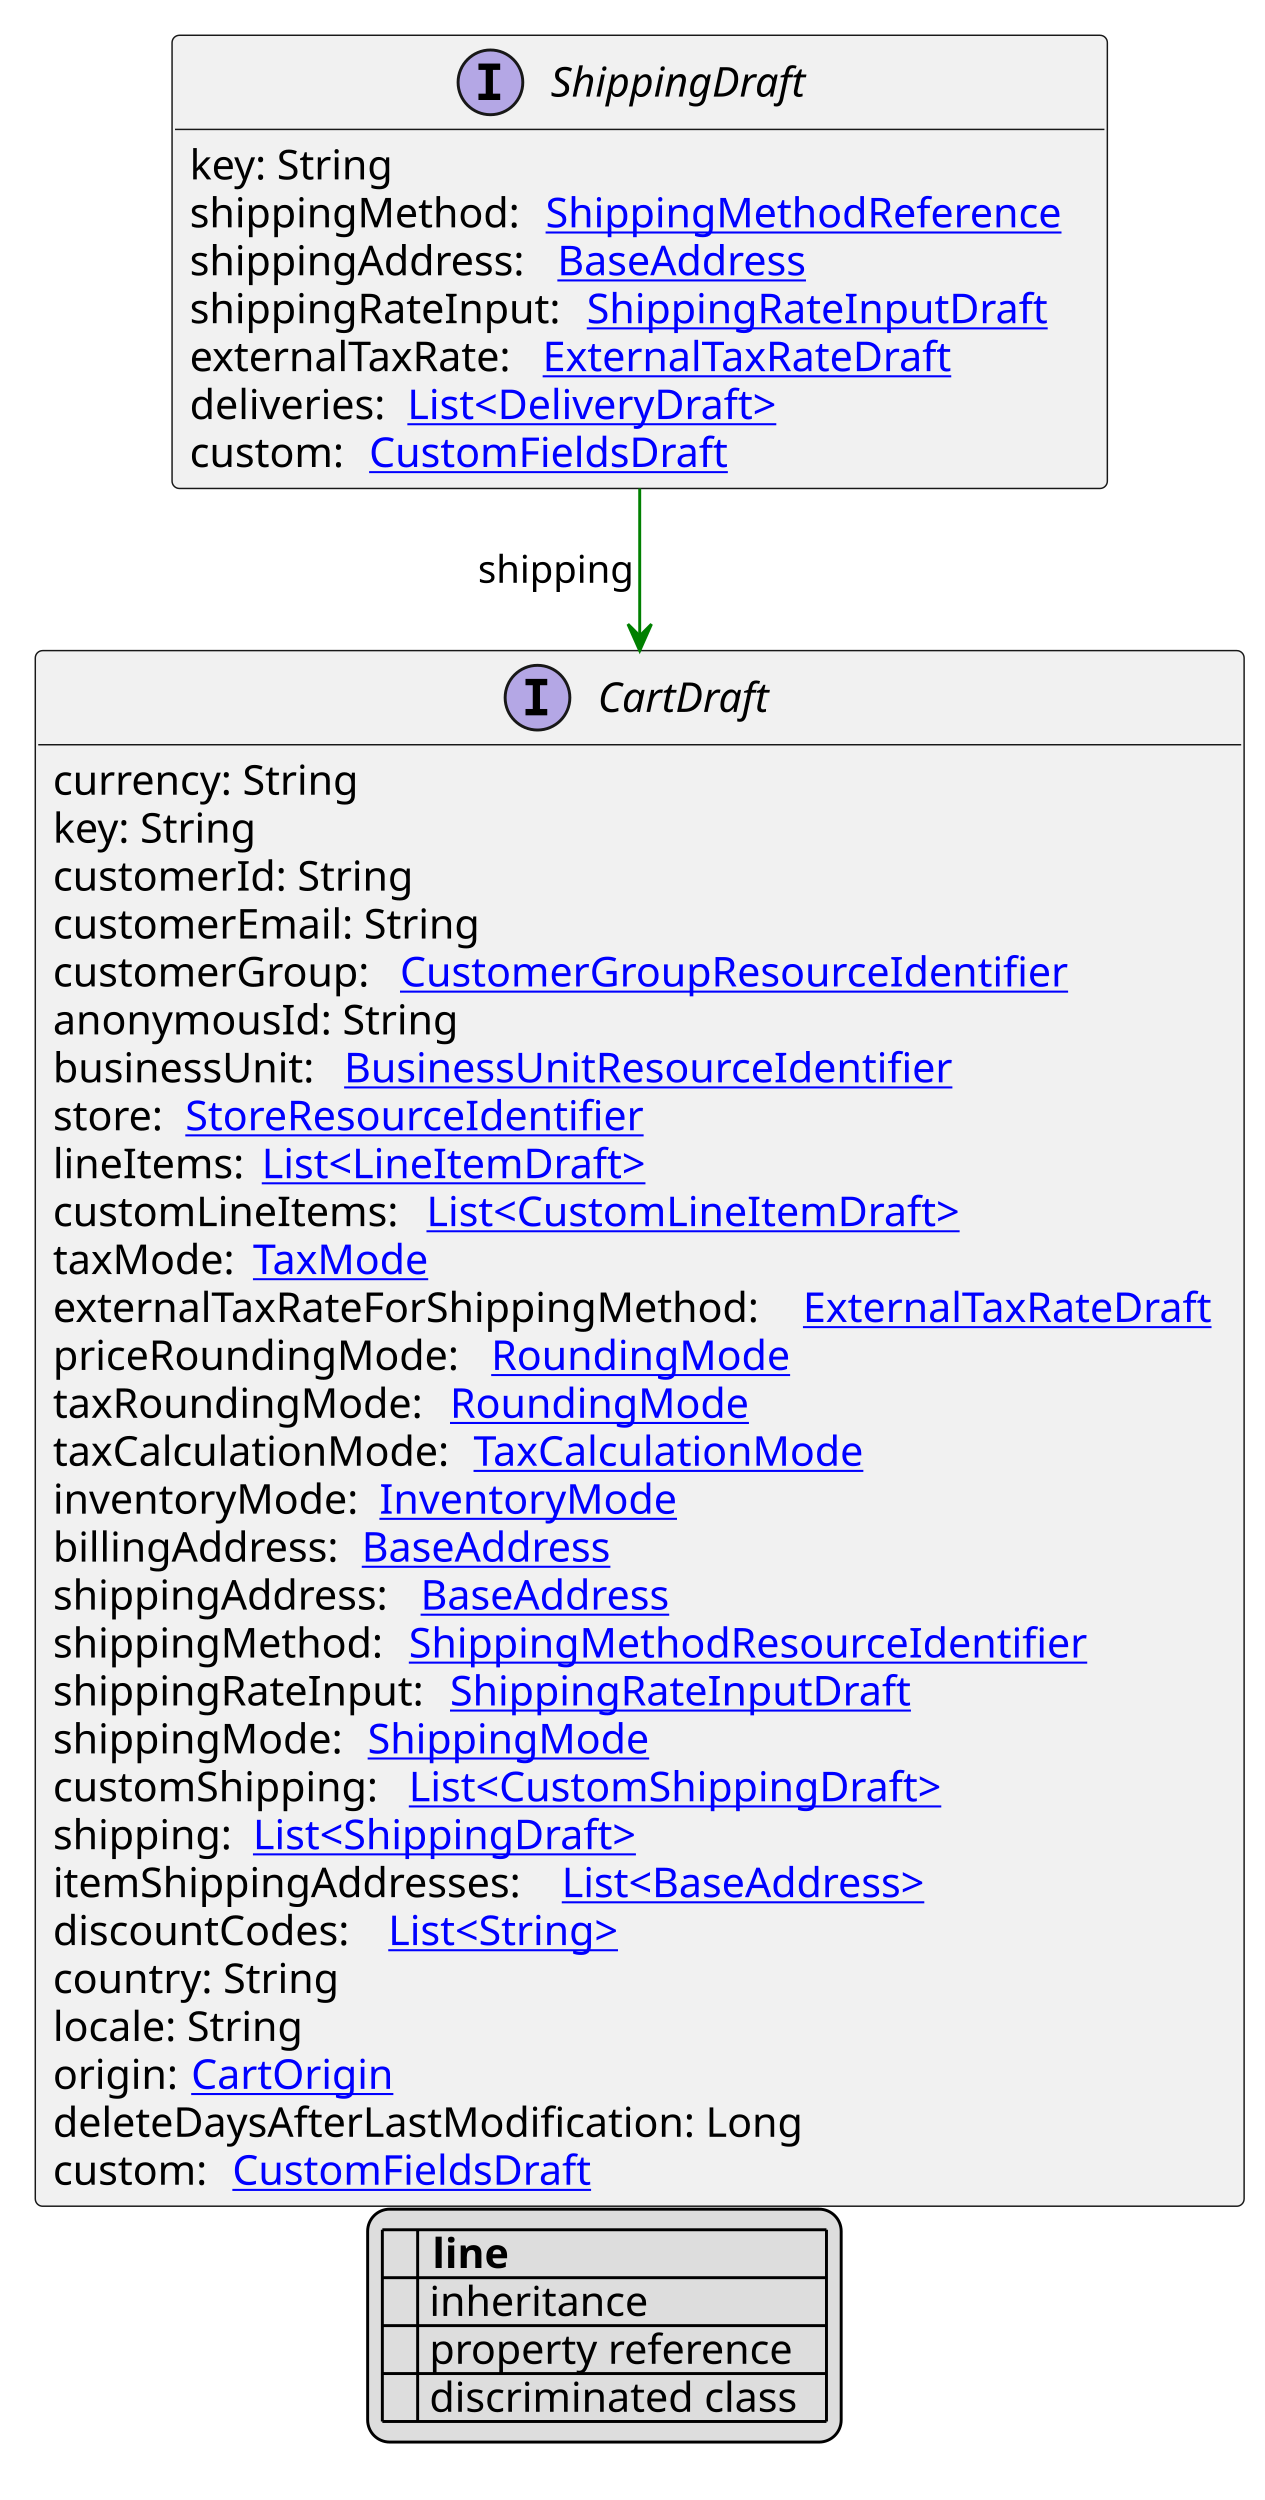
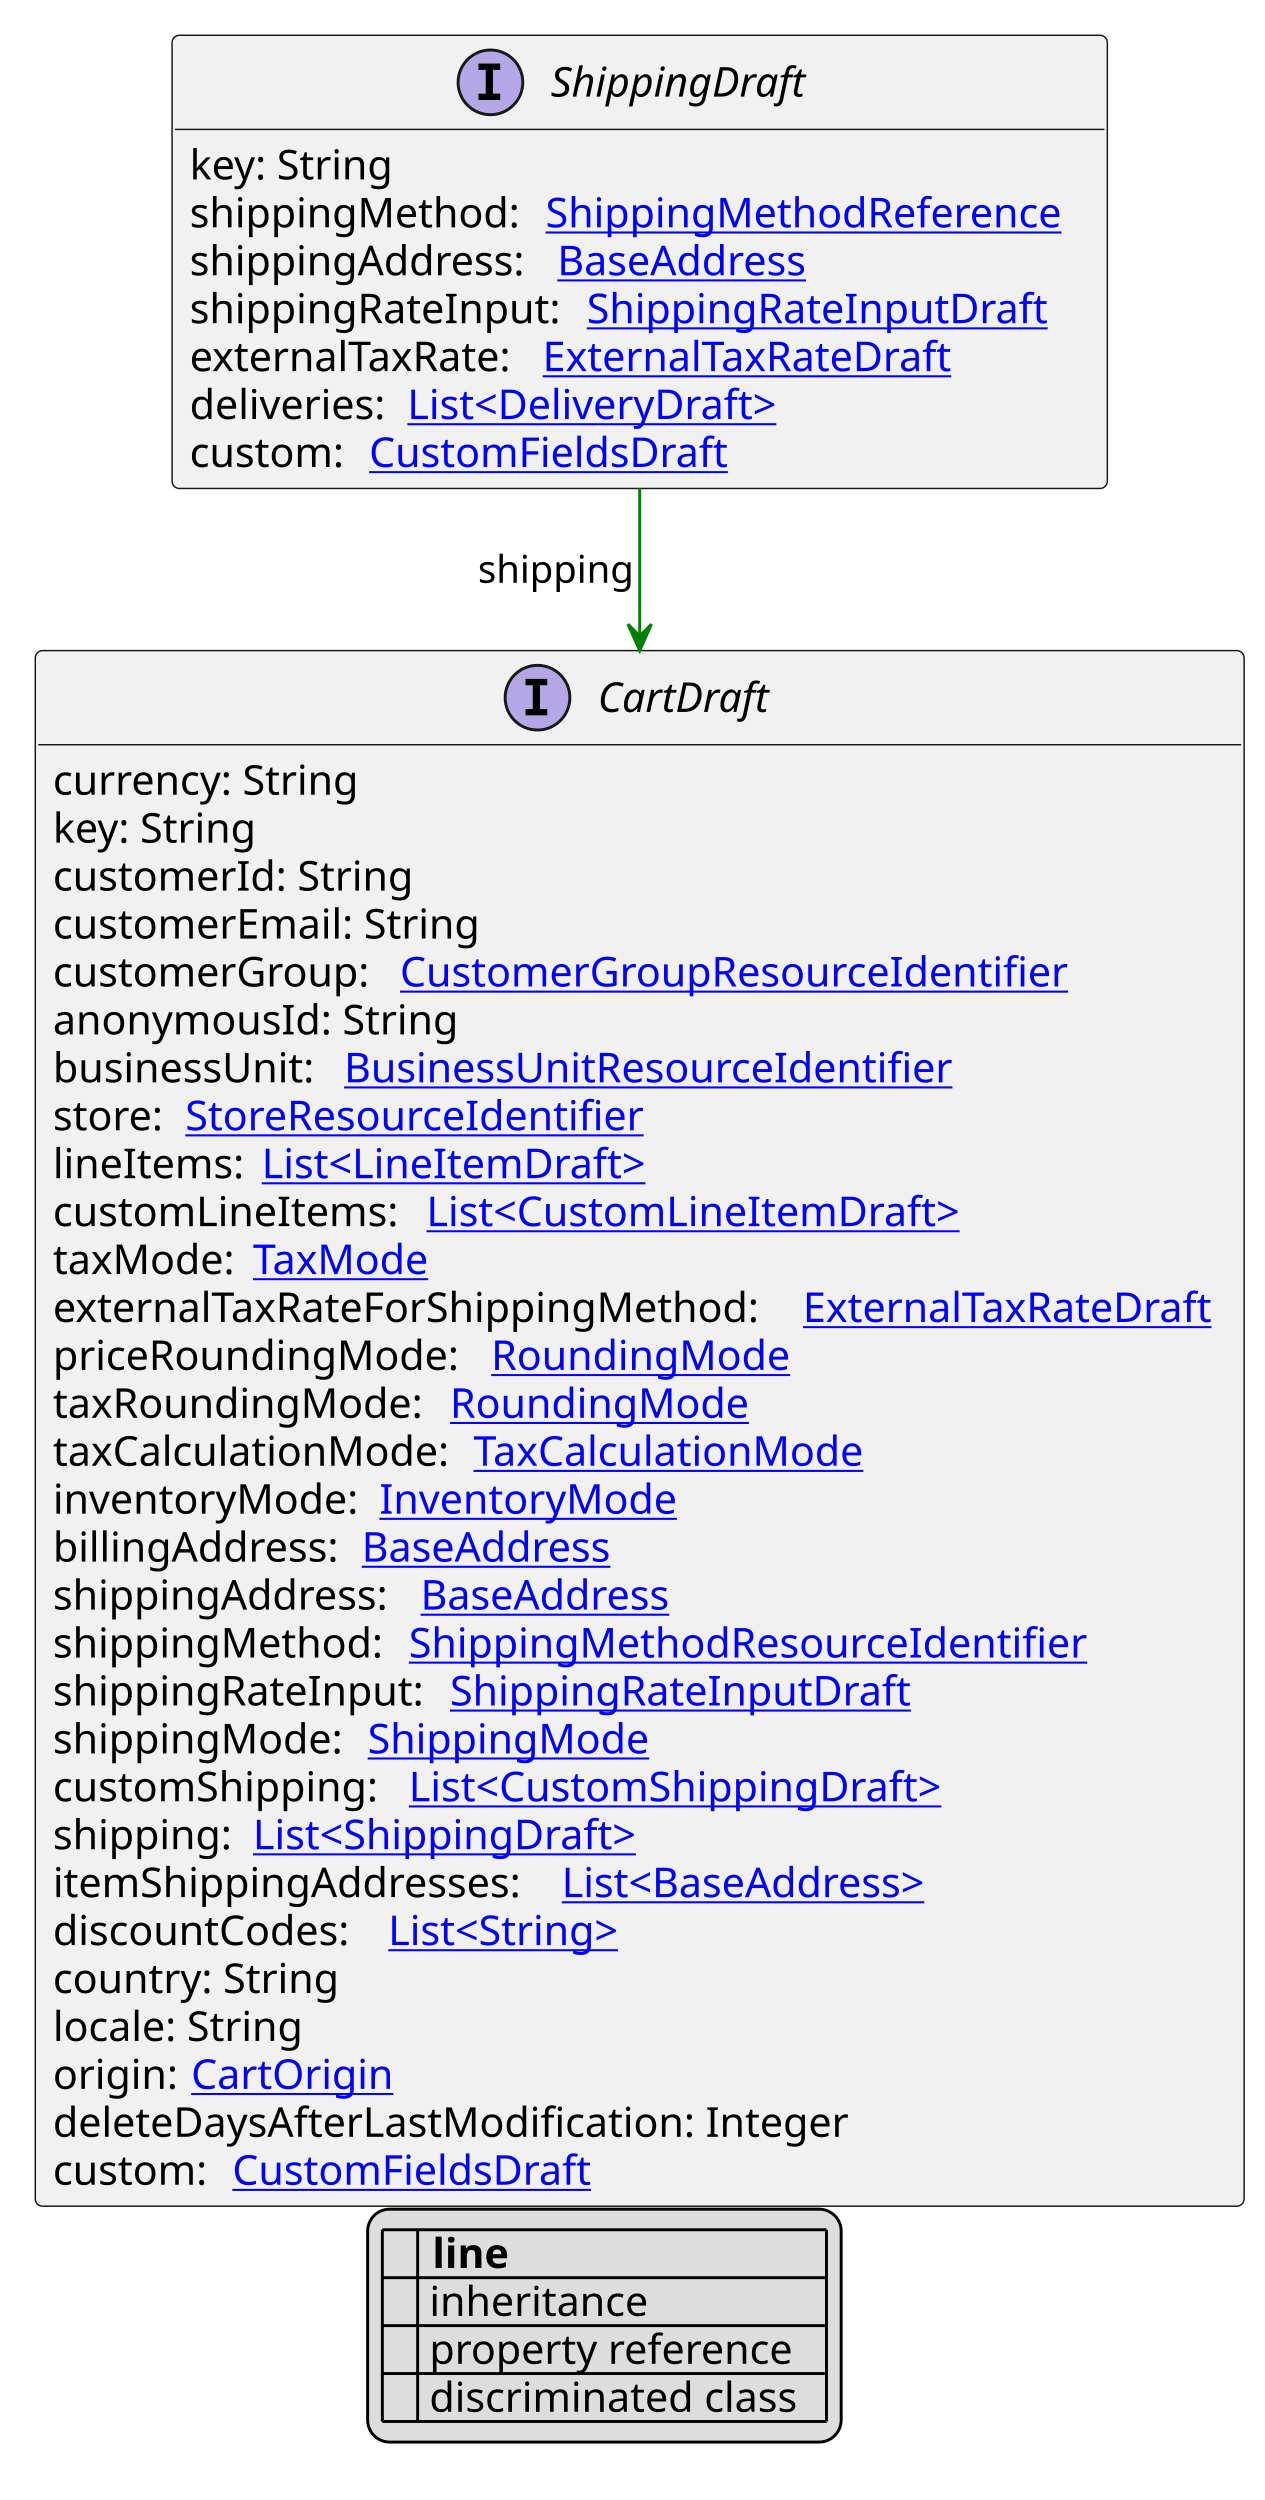
<svg xmlns="http://www.w3.org/2000/svg" xmlns:xlink="http://www.w3.org/1999/xlink" contentStyleType="text/css" height="850px" preserveAspectRatio="none" style="width:430px;height:850px;background:#FFFFFF;" version="1.1" viewBox="0 0 430 850" width="430px" zoomAndPan="magnify">
  <defs>
-     <filter height="1" id="bpk1wimbvxml00" width="1" x="0" y="0">
+     <filter height="1" id="bl5jjjc9vamli0" width="1" x="0" y="0">
      <feFlood flood-color="#000000" result="flood" />
      <feComposite in="SourceGraphic" in2="flood" operator="over" />
    </filter>
-     <filter height="1" id="bpk1wimbvxml01" width="1" x="0" y="0">
+     <filter height="1" id="bl5jjjc9vamli1" width="1" x="0" y="0">
      <feFlood flood-color="#008000" result="flood" />
      <feComposite in="SourceGraphic" in2="flood" operator="over" />
    </filter>
-     <filter height="1" id="bpk1wimbvxml02" width="1" x="0" y="0">
+     <filter height="1" id="bl5jjjc9vamli2" width="1" x="0" y="0">
      <feFlood flood-color="#0000FF" result="flood" />
      <feComposite in="SourceGraphic" in2="flood" operator="over" />
    </filter>
  </defs>
  <g>
    <a href="ShippingDraft.svg" target="_top" title="ShippingDraft.svg" xlink:actuate="onRequest" xlink:href="ShippingDraft.svg" xlink:show="new" xlink:title="ShippingDraft.svg" xlink:type="simple">
      <g id="elem_ShippingDraft">
        <rect codeLine="10" fill="#F1F1F1" height="154.078" id="ShippingDraft" rx="2.5" ry="2.5" style="stroke:#181818;stroke-width:0.5;" width="318" x="58.5" y="12" />
        <ellipse cx="166.75" cy="28" fill="#B4A7E5" rx="11" ry="11" style="stroke:#181818;stroke-width:1.0;" />
        <path d="M162.672,23.766 L162.672,21.609 L170.062,21.609 L170.062,23.766 L167.594,23.766 L167.594,31.844 L170.062,31.844 L170.062,34 L162.672,34 L162.672,31.844 L165.141,31.844 L165.141,23.766 L162.672,23.766 Z " fill="#000000" />
        <text fill="#000000" font-family="sans-serif" font-size="14" font-style="italic" lengthAdjust="spacing" textLength="93" x="187.25" y="32.847">ShippingDraft</text>
        <line style="stroke:#181818;stroke-width:0.5;" x1="59.5" x2="375.5" y1="44" y2="44" />
        <text fill="#000000" font-family="sans-serif" font-size="14" lengthAdjust="spacing" textLength="73" x="64.5" y="60.995">key: String</text>
        <text fill="#000000" font-family="sans-serif" font-size="14" lengthAdjust="spacing" textLength="117" x="64.5" y="77.292">shippingMethod:</text>
        <a href="ShippingMethodReference.svg" target="_top" title="ShippingMethodReference.svg" xlink:actuate="onRequest" xlink:href="ShippingMethodReference.svg" xlink:show="new" xlink:title="ShippingMethodReference.svg" xlink:type="simple">
          <text fill="#0000FF" font-family="sans-serif" font-size="14" lengthAdjust="spacing" text-decoration="underline" textLength="185" x="185.5" y="77.292">ShippingMethodReference</text>
        </a>
        <text fill="#000000" font-family="sans-serif" font-size="14" lengthAdjust="spacing" textLength="121" x="64.5" y="93.589">shippingAddress:</text>
        <a href="BaseAddress.svg" target="_top" title="BaseAddress.svg" xlink:actuate="onRequest" xlink:href="BaseAddress.svg" xlink:show="new" xlink:title="BaseAddress.svg" xlink:type="simple">
          <text fill="#0000FF" font-family="sans-serif" font-size="14" lengthAdjust="spacing" text-decoration="underline" textLength="92" x="189.5" y="93.589">BaseAddress</text>
        </a>
        <text fill="#000000" font-family="sans-serif" font-size="14" lengthAdjust="spacing" textLength="131" x="64.5" y="109.886">shippingRateInput:</text>
        <a href="ShippingRateInputDraft.svg" target="_top" title="ShippingRateInputDraft.svg" xlink:actuate="onRequest" xlink:href="ShippingRateInputDraft.svg" xlink:show="new" xlink:title="ShippingRateInputDraft.svg" xlink:type="simple">
          <text fill="#0000FF" font-family="sans-serif" font-size="14" lengthAdjust="spacing" text-decoration="underline" textLength="160" x="199.5" y="109.886">ShippingRateInputDraft</text>
        </a>
        <text fill="#000000" font-family="sans-serif" font-size="14" lengthAdjust="spacing" textLength="116" x="64.5" y="126.183">externalTaxRate:</text>
        <a href="ExternalTaxRateDraft.svg" target="_top" title="ExternalTaxRateDraft.svg" xlink:actuate="onRequest" xlink:href="ExternalTaxRateDraft.svg" xlink:show="new" xlink:title="ExternalTaxRateDraft.svg" xlink:type="simple">
          <text fill="#0000FF" font-family="sans-serif" font-size="14" lengthAdjust="spacing" text-decoration="underline" textLength="144" x="184.5" y="126.183">ExternalTaxRateDraft</text>
        </a>
        <text fill="#000000" font-family="sans-serif" font-size="14" lengthAdjust="spacing" textLength="70" x="64.5" y="142.48">deliveries:</text>
        <a href="DeliveryDraft.svg" target="_top" title="DeliveryDraft.svg" xlink:actuate="onRequest" xlink:href="DeliveryDraft.svg" xlink:show="new" xlink:title="DeliveryDraft.svg" xlink:type="simple">
          <text fill="#0000FF" font-family="sans-serif" font-size="14" lengthAdjust="spacing" text-decoration="underline" textLength="134" x="138.5" y="142.48">List&lt;DeliveryDraft&gt;</text>
        </a>
        <text fill="#000000" font-family="sans-serif" font-size="14" lengthAdjust="spacing" textLength="57" x="64.5" y="158.776">custom:</text>
        <a href="CustomFieldsDraft.svg" target="_top" title="CustomFieldsDraft.svg" xlink:actuate="onRequest" xlink:href="CustomFieldsDraft.svg" xlink:show="new" xlink:title="CustomFieldsDraft.svg" xlink:type="simple">
          <text fill="#0000FF" font-family="sans-serif" font-size="14" lengthAdjust="spacing" text-decoration="underline" textLength="127" x="125.5" y="158.776">CustomFieldsDraft</text>
        </a>
      </g>
    </a>
    <a href="CartDraft.svg" target="_top" title="CartDraft.svg" xlink:actuate="onRequest" xlink:href="CartDraft.svg" xlink:show="new" xlink:title="CartDraft.svg" xlink:type="simple">
      <g id="elem_CartDraft">
        <rect codeLine="22" fill="#F1F1F1" height="528.906" id="CartDraft" rx="2.5" ry="2.5" style="stroke:#181818;stroke-width:0.5;" width="411" x="12" y="221.211" />
        <ellipse cx="182.75" cy="237.211" fill="#B4A7E5" rx="11" ry="11" style="stroke:#181818;stroke-width:1.0;" />
        <path d="M178.672,232.977 L178.672,230.82 L186.062,230.82 L186.062,232.977 L183.594,232.977 L183.594,241.055 L186.062,241.055 L186.062,243.211 L178.672,243.211 L178.672,241.055 L181.141,241.055 L181.141,232.977 L178.672,232.977 Z " fill="#000000" />
        <text fill="#000000" font-family="sans-serif" font-size="14" font-style="italic" lengthAdjust="spacing" textLength="61" x="203.25" y="242.058">CartDraft</text>
        <line style="stroke:#181818;stroke-width:0.5;" x1="13" x2="422" y1="253.211" y2="253.211" />
        <text fill="#000000" font-family="sans-serif" font-size="14" lengthAdjust="spacing" textLength="109" x="18" y="270.206">currency: String</text>
        <text fill="#000000" font-family="sans-serif" font-size="14" lengthAdjust="spacing" textLength="73" x="18" y="286.503">key: String</text>
        <text fill="#000000" font-family="sans-serif" font-size="14" lengthAdjust="spacing" textLength="127" x="18" y="302.8">customerId: String</text>
        <text fill="#000000" font-family="sans-serif" font-size="14" lengthAdjust="spacing" textLength="151" x="18" y="319.097">customerEmail: String</text>
        <text fill="#000000" font-family="sans-serif" font-size="14" lengthAdjust="spacing" textLength="114" x="18" y="335.394">customerGroup:</text>
        <a href="CustomerGroupResourceIdentifier.svg" target="_top" title="CustomerGroupResourceIdentifier.svg" xlink:actuate="onRequest" xlink:href="CustomerGroupResourceIdentifier.svg" xlink:show="new" xlink:title="CustomerGroupResourceIdentifier.svg" xlink:type="simple">
          <text fill="#0000FF" font-family="sans-serif" font-size="14" lengthAdjust="spacing" text-decoration="underline" textLength="237" x="136" y="335.394">CustomerGroupResourceIdentifier</text>
        </a>
        <text fill="#000000" font-family="sans-serif" font-size="14" lengthAdjust="spacing" textLength="142" x="18" y="351.69">anonymousId: String</text>
        <text fill="#000000" font-family="sans-serif" font-size="14" lengthAdjust="spacing" textLength="95" x="18" y="367.987">businessUnit:</text>
        <a href="BusinessUnitResourceIdentifier.svg" target="_top" title="BusinessUnitResourceIdentifier.svg" xlink:actuate="onRequest" xlink:href="BusinessUnitResourceIdentifier.svg" xlink:show="new" xlink:title="BusinessUnitResourceIdentifier.svg" xlink:type="simple">
          <text fill="#0000FF" font-family="sans-serif" font-size="14" lengthAdjust="spacing" text-decoration="underline" textLength="217" x="117" y="367.987">BusinessUnitResourceIdentifier</text>
        </a>
        <text fill="#000000" font-family="sans-serif" font-size="14" lengthAdjust="spacing" textLength="41" x="18" y="384.284">store:</text>
        <a href="StoreResourceIdentifier.svg" target="_top" title="StoreResourceIdentifier.svg" xlink:actuate="onRequest" xlink:href="StoreResourceIdentifier.svg" xlink:show="new" xlink:title="StoreResourceIdentifier.svg" xlink:type="simple">
          <text fill="#0000FF" font-family="sans-serif" font-size="14" lengthAdjust="spacing" text-decoration="underline" textLength="163" x="63" y="384.284">StoreResourceIdentifier</text>
        </a>
        <text fill="#000000" font-family="sans-serif" font-size="14" lengthAdjust="spacing" textLength="67" x="18" y="400.581">lineItems:</text>
        <a href="LineItemDraft.svg" target="_top" title="LineItemDraft.svg" xlink:actuate="onRequest" xlink:href="LineItemDraft.svg" xlink:show="new" xlink:title="LineItemDraft.svg" xlink:type="simple">
          <text fill="#0000FF" font-family="sans-serif" font-size="14" lengthAdjust="spacing" text-decoration="underline" textLength="138" x="89" y="400.581">List&lt;LineItemDraft&gt;</text>
        </a>
        <text fill="#000000" font-family="sans-serif" font-size="14" lengthAdjust="spacing" textLength="123" x="18" y="416.878">customLineItems:</text>
        <a href="CustomLineItemDraft.svg" target="_top" title="CustomLineItemDraft.svg" xlink:actuate="onRequest" xlink:href="CustomLineItemDraft.svg" xlink:show="new" xlink:title="CustomLineItemDraft.svg" xlink:type="simple">
          <text fill="#0000FF" font-family="sans-serif" font-size="14" lengthAdjust="spacing" text-decoration="underline" textLength="192" x="145" y="416.878">List&lt;CustomLineItemDraft&gt;</text>
        </a>
        <text fill="#000000" font-family="sans-serif" font-size="14" lengthAdjust="spacing" textLength="64" x="18" y="433.175">taxMode:</text>
        <a href="TaxMode.svg" target="_top" title="TaxMode.svg" xlink:actuate="onRequest" xlink:href="TaxMode.svg" xlink:show="new" xlink:title="TaxMode.svg" xlink:type="simple">
          <text fill="#0000FF" font-family="sans-serif" font-size="14" lengthAdjust="spacing" text-decoration="underline" textLength="63" x="86" y="433.175">TaxMode</text>
        </a>
        <text fill="#000000" font-family="sans-serif" font-size="14" lengthAdjust="spacing" textLength="251" x="18" y="449.472">externalTaxRateForShippingMethod:</text>
        <a href="ExternalTaxRateDraft.svg" target="_top" title="ExternalTaxRateDraft.svg" xlink:actuate="onRequest" xlink:href="ExternalTaxRateDraft.svg" xlink:show="new" xlink:title="ExternalTaxRateDraft.svg" xlink:type="simple">
          <text fill="#0000FF" font-family="sans-serif" font-size="14" lengthAdjust="spacing" text-decoration="underline" textLength="144" x="273" y="449.472">ExternalTaxRateDraft</text>
        </a>
        <text fill="#000000" font-family="sans-serif" font-size="14" lengthAdjust="spacing" textLength="145" x="18" y="465.769">priceRoundingMode:</text>
        <a href="RoundingMode.svg" target="_top" title="RoundingMode.svg" xlink:actuate="onRequest" xlink:href="RoundingMode.svg" xlink:show="new" xlink:title="RoundingMode.svg" xlink:type="simple">
          <text fill="#0000FF" font-family="sans-serif" font-size="14" lengthAdjust="spacing" text-decoration="underline" textLength="106" x="167" y="465.769">RoundingMode</text>
        </a>
        <text fill="#000000" font-family="sans-serif" font-size="14" lengthAdjust="spacing" textLength="131" x="18" y="482.065">taxRoundingMode:</text>
        <a href="RoundingMode.svg" target="_top" title="RoundingMode.svg" xlink:actuate="onRequest" xlink:href="RoundingMode.svg" xlink:show="new" xlink:title="RoundingMode.svg" xlink:type="simple">
          <text fill="#0000FF" font-family="sans-serif" font-size="14" lengthAdjust="spacing" text-decoration="underline" textLength="106" x="153" y="482.065">RoundingMode</text>
        </a>
        <text fill="#000000" font-family="sans-serif" font-size="14" lengthAdjust="spacing" textLength="139" x="18" y="498.362">taxCalculationMode:</text>
        <a href="TaxCalculationMode.svg" target="_top" title="TaxCalculationMode.svg" xlink:actuate="onRequest" xlink:href="TaxCalculationMode.svg" xlink:show="new" xlink:title="TaxCalculationMode.svg" xlink:type="simple">
          <text fill="#0000FF" font-family="sans-serif" font-size="14" lengthAdjust="spacing" text-decoration="underline" textLength="138" x="161" y="498.362">TaxCalculationMode</text>
        </a>
        <text fill="#000000" font-family="sans-serif" font-size="14" lengthAdjust="spacing" textLength="107" x="18" y="514.659">inventoryMode:</text>
        <a href="InventoryMode.svg" target="_top" title="InventoryMode.svg" xlink:actuate="onRequest" xlink:href="InventoryMode.svg" xlink:show="new" xlink:title="InventoryMode.svg" xlink:type="simple">
          <text fill="#0000FF" font-family="sans-serif" font-size="14" lengthAdjust="spacing" text-decoration="underline" textLength="102" x="129" y="514.659">InventoryMode</text>
        </a>
        <text fill="#000000" font-family="sans-serif" font-size="14" lengthAdjust="spacing" textLength="101" x="18" y="530.956">billingAddress:</text>
        <a href="BaseAddress.svg" target="_top" title="BaseAddress.svg" xlink:actuate="onRequest" xlink:href="BaseAddress.svg" xlink:show="new" xlink:title="BaseAddress.svg" xlink:type="simple">
          <text fill="#0000FF" font-family="sans-serif" font-size="14" lengthAdjust="spacing" text-decoration="underline" textLength="92" x="123" y="530.956">BaseAddress</text>
        </a>
        <text fill="#000000" font-family="sans-serif" font-size="14" lengthAdjust="spacing" textLength="121" x="18" y="547.253">shippingAddress:</text>
        <a href="BaseAddress.svg" target="_top" title="BaseAddress.svg" xlink:actuate="onRequest" xlink:href="BaseAddress.svg" xlink:show="new" xlink:title="BaseAddress.svg" xlink:type="simple">
          <text fill="#0000FF" font-family="sans-serif" font-size="14" lengthAdjust="spacing" text-decoration="underline" textLength="92" x="143" y="547.253">BaseAddress</text>
        </a>
        <text fill="#000000" font-family="sans-serif" font-size="14" lengthAdjust="spacing" textLength="117" x="18" y="563.55">shippingMethod:</text>
        <a href="ShippingMethodResourceIdentifier.svg" target="_top" title="ShippingMethodResourceIdentifier.svg" xlink:actuate="onRequest" xlink:href="ShippingMethodResourceIdentifier.svg" xlink:show="new" xlink:title="ShippingMethodResourceIdentifier.svg" xlink:type="simple">
          <text fill="#0000FF" font-family="sans-serif" font-size="14" lengthAdjust="spacing" text-decoration="underline" textLength="239" x="139" y="563.55">ShippingMethodResourceIdentifier</text>
        </a>
        <text fill="#000000" font-family="sans-serif" font-size="14" lengthAdjust="spacing" textLength="131" x="18" y="579.847">shippingRateInput:</text>
        <a href="ShippingRateInputDraft.svg" target="_top" title="ShippingRateInputDraft.svg" xlink:actuate="onRequest" xlink:href="ShippingRateInputDraft.svg" xlink:show="new" xlink:title="ShippingRateInputDraft.svg" xlink:type="simple">
          <text fill="#0000FF" font-family="sans-serif" font-size="14" lengthAdjust="spacing" text-decoration="underline" textLength="160" x="153" y="579.847">ShippingRateInputDraft</text>
        </a>
        <text fill="#000000" font-family="sans-serif" font-size="14" lengthAdjust="spacing" textLength="103" x="18" y="596.144">shippingMode:</text>
        <a href="ShippingMode.svg" target="_top" title="ShippingMode.svg" xlink:actuate="onRequest" xlink:href="ShippingMode.svg" xlink:show="new" xlink:title="ShippingMode.svg" xlink:type="simple">
          <text fill="#0000FF" font-family="sans-serif" font-size="14" lengthAdjust="spacing" text-decoration="underline" textLength="99" x="125" y="596.144">ShippingMode</text>
        </a>
        <text fill="#000000" font-family="sans-serif" font-size="14" lengthAdjust="spacing" textLength="117" x="18" y="612.44">customShipping:</text>
        <a href="CustomShippingDraft.svg" target="_top" title="CustomShippingDraft.svg" xlink:actuate="onRequest" xlink:href="CustomShippingDraft.svg" xlink:show="new" xlink:title="CustomShippingDraft.svg" xlink:type="simple">
          <text fill="#0000FF" font-family="sans-serif" font-size="14" lengthAdjust="spacing" text-decoration="underline" textLength="194" x="139" y="612.44">List&lt;CustomShippingDraft&gt;</text>
        </a>
        <text fill="#000000" font-family="sans-serif" font-size="14" lengthAdjust="spacing" textLength="64" x="18" y="628.737">shipping:</text>
        <a href="ShippingDraft.svg" target="_top" title="ShippingDraft.svg" xlink:actuate="onRequest" xlink:href="ShippingDraft.svg" xlink:show="new" xlink:title="ShippingDraft.svg" xlink:type="simple">
          <text fill="#0000FF" font-family="sans-serif" font-size="14" lengthAdjust="spacing" text-decoration="underline" textLength="140" x="86" y="628.737">List&lt;ShippingDraft&gt;</text>
        </a>
        <text fill="#000000" font-family="sans-serif" font-size="14" lengthAdjust="spacing" textLength="169" x="18" y="645.034">itemShippingAddresses:</text>
        <a href="BaseAddress.svg" target="_top" title="BaseAddress.svg" xlink:actuate="onRequest" xlink:href="BaseAddress.svg" xlink:show="new" xlink:title="BaseAddress.svg" xlink:type="simple">
          <text fill="#0000FF" font-family="sans-serif" font-size="14" lengthAdjust="spacing" text-decoration="underline" textLength="139" x="191" y="645.034">List&lt;BaseAddress&gt;</text>
        </a>
        <text fill="#000000" font-family="sans-serif" font-size="14" lengthAdjust="spacing" textLength="110" x="18" y="661.331">discountCodes:</text>
        <a href="String.svg" target="_top" title="String.svg" xlink:actuate="onRequest" xlink:href="String.svg" xlink:show="new" xlink:title="String.svg" xlink:type="simple">
          <text fill="#0000FF" font-family="sans-serif" font-size="14" lengthAdjust="spacing" text-decoration="underline" textLength="87" x="132" y="661.331">List&lt;String&gt;</text>
        </a>
        <text fill="#000000" font-family="sans-serif" font-size="14" lengthAdjust="spacing" textLength="101" x="18" y="677.628">country: String</text>
        <text fill="#000000" font-family="sans-serif" font-size="14" lengthAdjust="spacing" textLength="89" x="18" y="693.925">locale: String</text>
        <text fill="#000000" font-family="sans-serif" font-size="14" lengthAdjust="spacing" textLength="43" x="18" y="710.222">origin:</text>
        <a href="CartOrigin.svg" target="_top" title="CartOrigin.svg" xlink:actuate="onRequest" xlink:href="CartOrigin.svg" xlink:show="new" xlink:title="CartOrigin.svg" xlink:type="simple">
          <text fill="#0000FF" font-family="sans-serif" font-size="14" lengthAdjust="spacing" text-decoration="underline" textLength="68" x="65" y="710.222">CartOrigin</text>
        </a>
-         <text fill="#000000" font-family="sans-serif" font-size="14" lengthAdjust="spacing" textLength="263" x="18" y="726.519">deleteDaysAfterLastModification: Long</text>
+         <text fill="#000000" font-family="sans-serif" font-size="14" lengthAdjust="spacing" textLength="278" x="18" y="726.519">deleteDaysAfterLastModification: Integer</text>
        <text fill="#000000" font-family="sans-serif" font-size="14" lengthAdjust="spacing" textLength="57" x="18" y="742.815">custom:</text>
        <a href="CustomFieldsDraft.svg" target="_top" title="CustomFieldsDraft.svg" xlink:actuate="onRequest" xlink:href="CustomFieldsDraft.svg" xlink:show="new" xlink:title="CustomFieldsDraft.svg" xlink:type="simple">
          <text fill="#0000FF" font-family="sans-serif" font-size="14" lengthAdjust="spacing" text-decoration="underline" textLength="127" x="79" y="742.815">CustomFieldsDraft</text>
        </a>
      </g>
    </a>
    <line style="stroke:#008000;stroke-width:1.0;" x1="217.5" x2="217.5" y1="166.078" y2="221.211" />
    <polygon fill="#008000" points="217.5,221.211,221.5,212.211,217.5,216.211,213.5,212.211,217.5,221.211" style="stroke:#008000;stroke-width:1.0;" />
    <text fill="#000000" font-family="sans-serif" font-size="13" lengthAdjust="spacing" textLength="53" x="162.5" y="198.145">shipping</text>
    <rect fill="#DDDDDD" height="79.188" id="_legend" rx="7.5" ry="7.5" style="stroke:#000000;stroke-width:1.0;" width="161" x="125" y="751.117" />
    <text fill="#000000" font-family="sans-serif" font-size="14" font-weight="bold" lengthAdjust="spacing" textLength="5" x="130" y="771.112"> </text>
    <text fill="#000000" font-family="sans-serif" font-size="14" font-weight="bold" lengthAdjust="spacing" textLength="28" x="147" y="771.112">line</text>
-     <text fill="#000000" filter="url(#bpk1wimbvxml00)" font-family="sans-serif" font-size="14" lengthAdjust="spacing" textLength="12" x="130" y="787.409">   </text>
+     <text fill="#000000" filter="url(#bl5jjjc9vamli0)" font-family="sans-serif" font-size="14" lengthAdjust="spacing" textLength="12" x="130" y="787.409">   </text>
    <text fill="#000000" font-family="sans-serif" font-size="14" lengthAdjust="spacing" textLength="77" x="146" y="787.409">inheritance</text>
-     <text fill="#000000" filter="url(#bpk1wimbvxml01)" font-family="sans-serif" font-size="14" lengthAdjust="spacing" textLength="12" x="130" y="803.706">   </text>
+     <text fill="#000000" filter="url(#bl5jjjc9vamli1)" font-family="sans-serif" font-size="14" lengthAdjust="spacing" textLength="12" x="130" y="803.706">   </text>
    <text fill="#000000" font-family="sans-serif" font-size="14" lengthAdjust="spacing" textLength="129" x="146" y="803.706">property reference</text>
-     <text fill="#000000" filter="url(#bpk1wimbvxml02)" font-family="sans-serif" font-size="14" lengthAdjust="spacing" textLength="12" x="130" y="820.003">   </text>
+     <text fill="#000000" filter="url(#bl5jjjc9vamli2)" font-family="sans-serif" font-size="14" lengthAdjust="spacing" textLength="12" x="130" y="820.003">   </text>
    <text fill="#000000" font-family="sans-serif" font-size="14" lengthAdjust="spacing" textLength="131" x="146" y="820.003">discriminated class</text>
    <line style="stroke:#000000;stroke-width:1.0;" x1="130" x2="281" y1="758.117" y2="758.117" />
    <line style="stroke:#000000;stroke-width:1.0;" x1="130" x2="281" y1="774.414" y2="774.414" />
    <line style="stroke:#000000;stroke-width:1.0;" x1="130" x2="281" y1="790.711" y2="790.711" />
    <line style="stroke:#000000;stroke-width:1.0;" x1="130" x2="281" y1="807.008" y2="807.008" />
    <line style="stroke:#000000;stroke-width:1.0;" x1="130" x2="281" y1="823.305" y2="823.305" />
    <line style="stroke:#000000;stroke-width:1.0;" x1="130" x2="130" y1="758.117" y2="823.305" />
    <line style="stroke:#000000;stroke-width:1.0;" x1="142" x2="142" y1="758.117" y2="823.305" />
    <line style="stroke:#000000;stroke-width:1.0;" x1="281" x2="281" y1="758.117" y2="823.305" />
  </g>
</svg>
